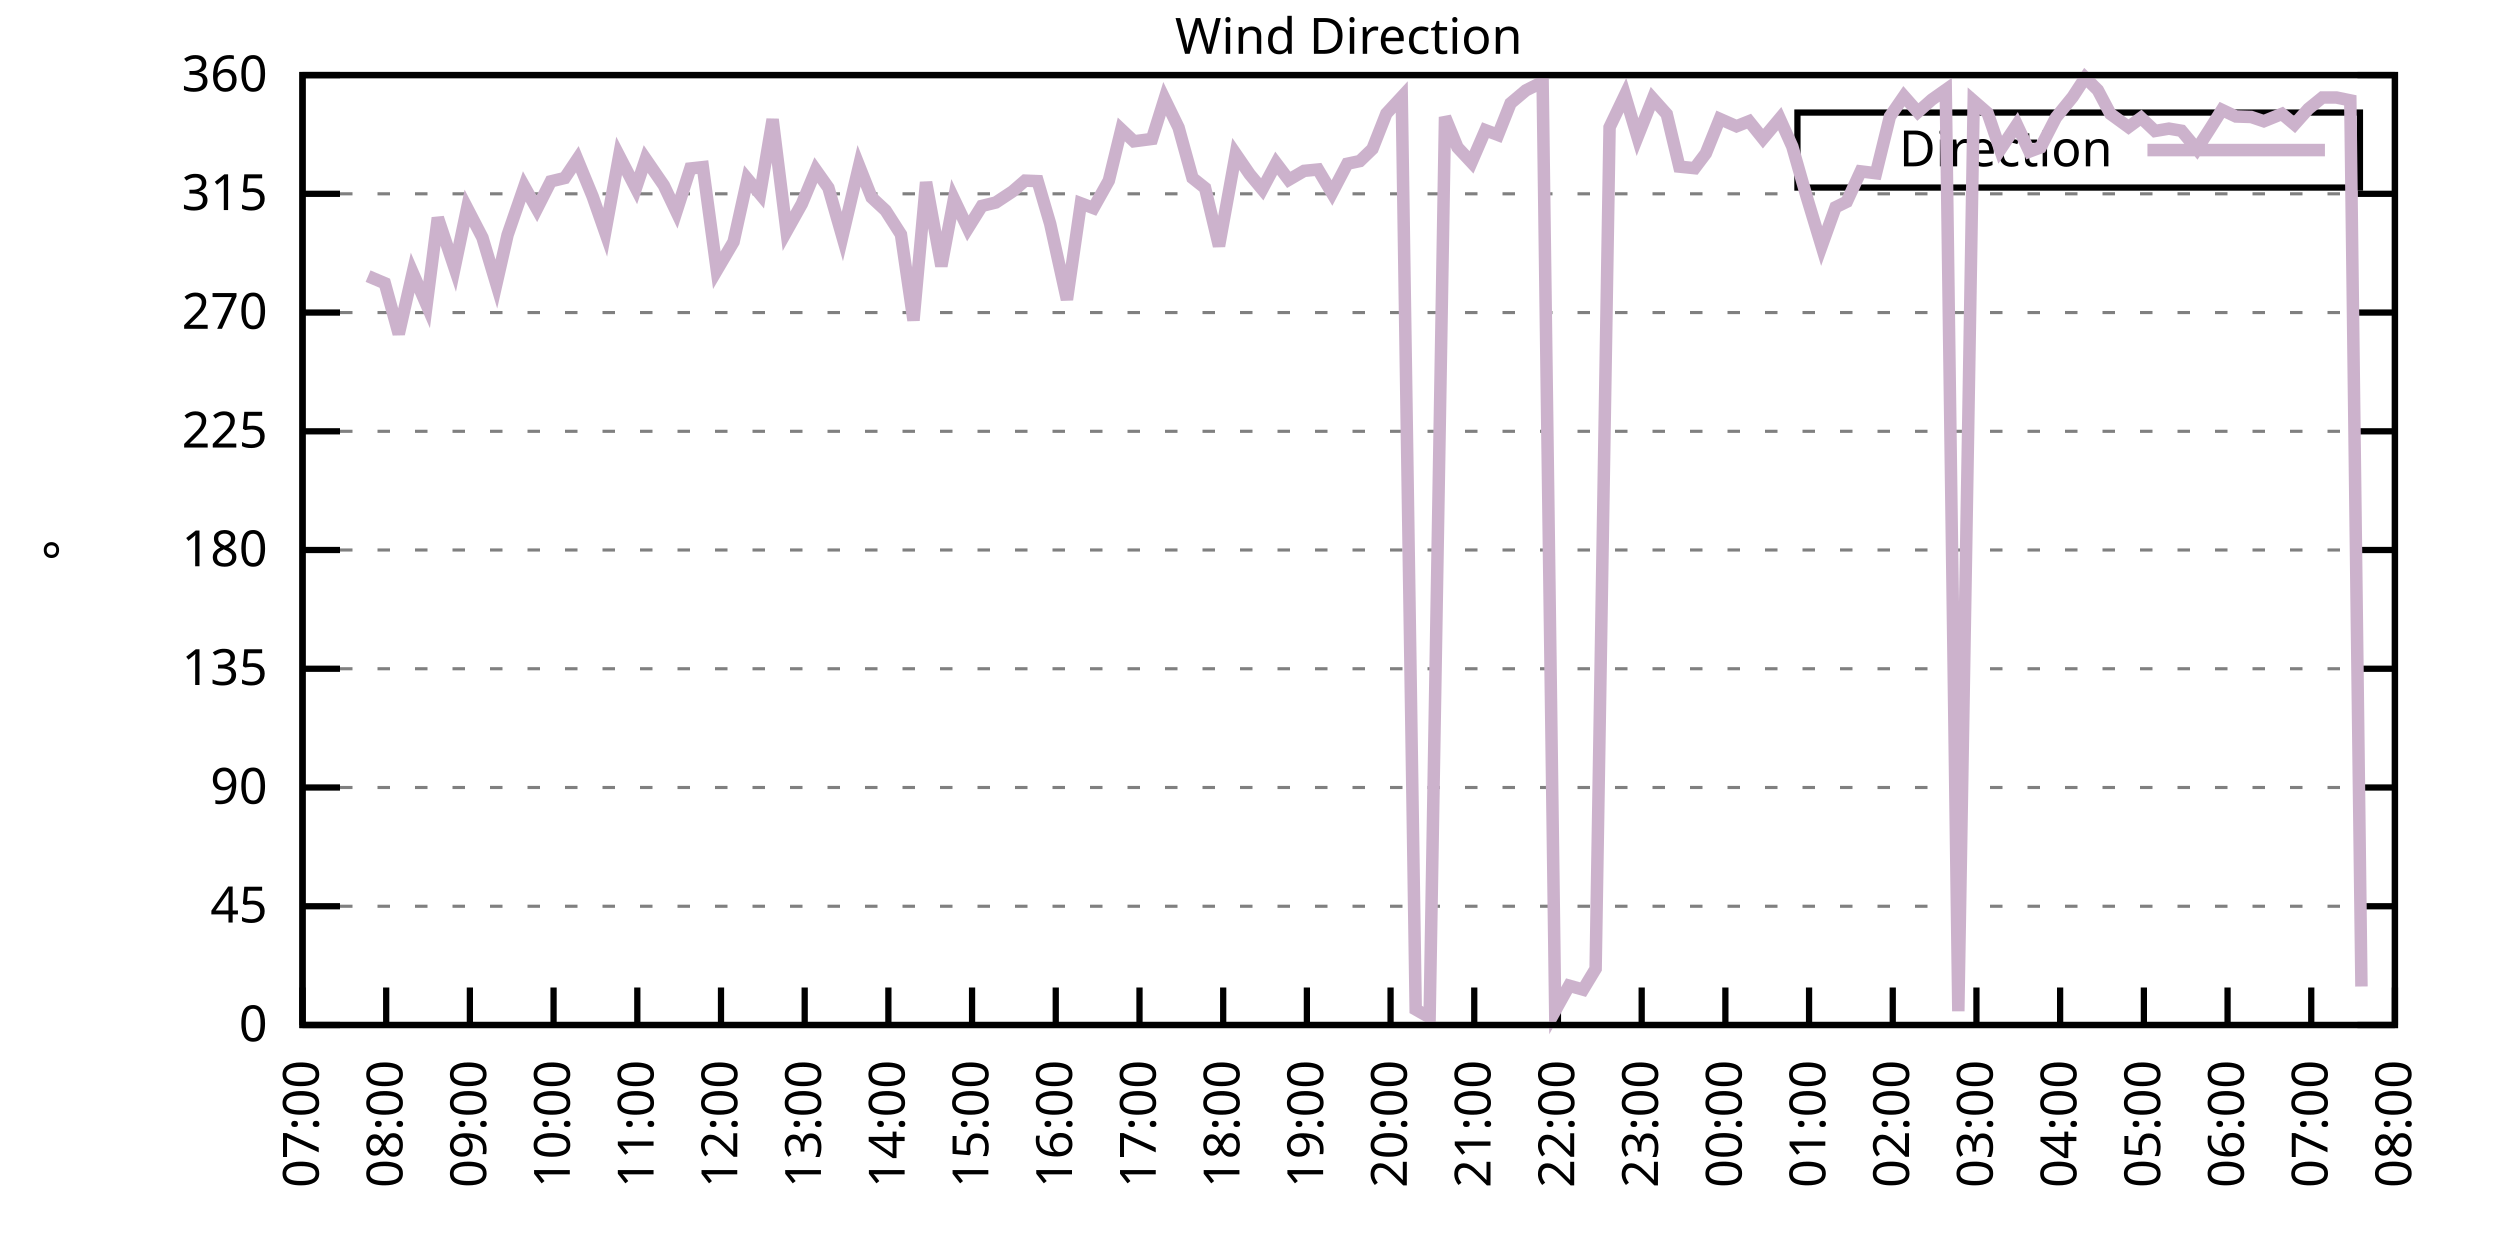
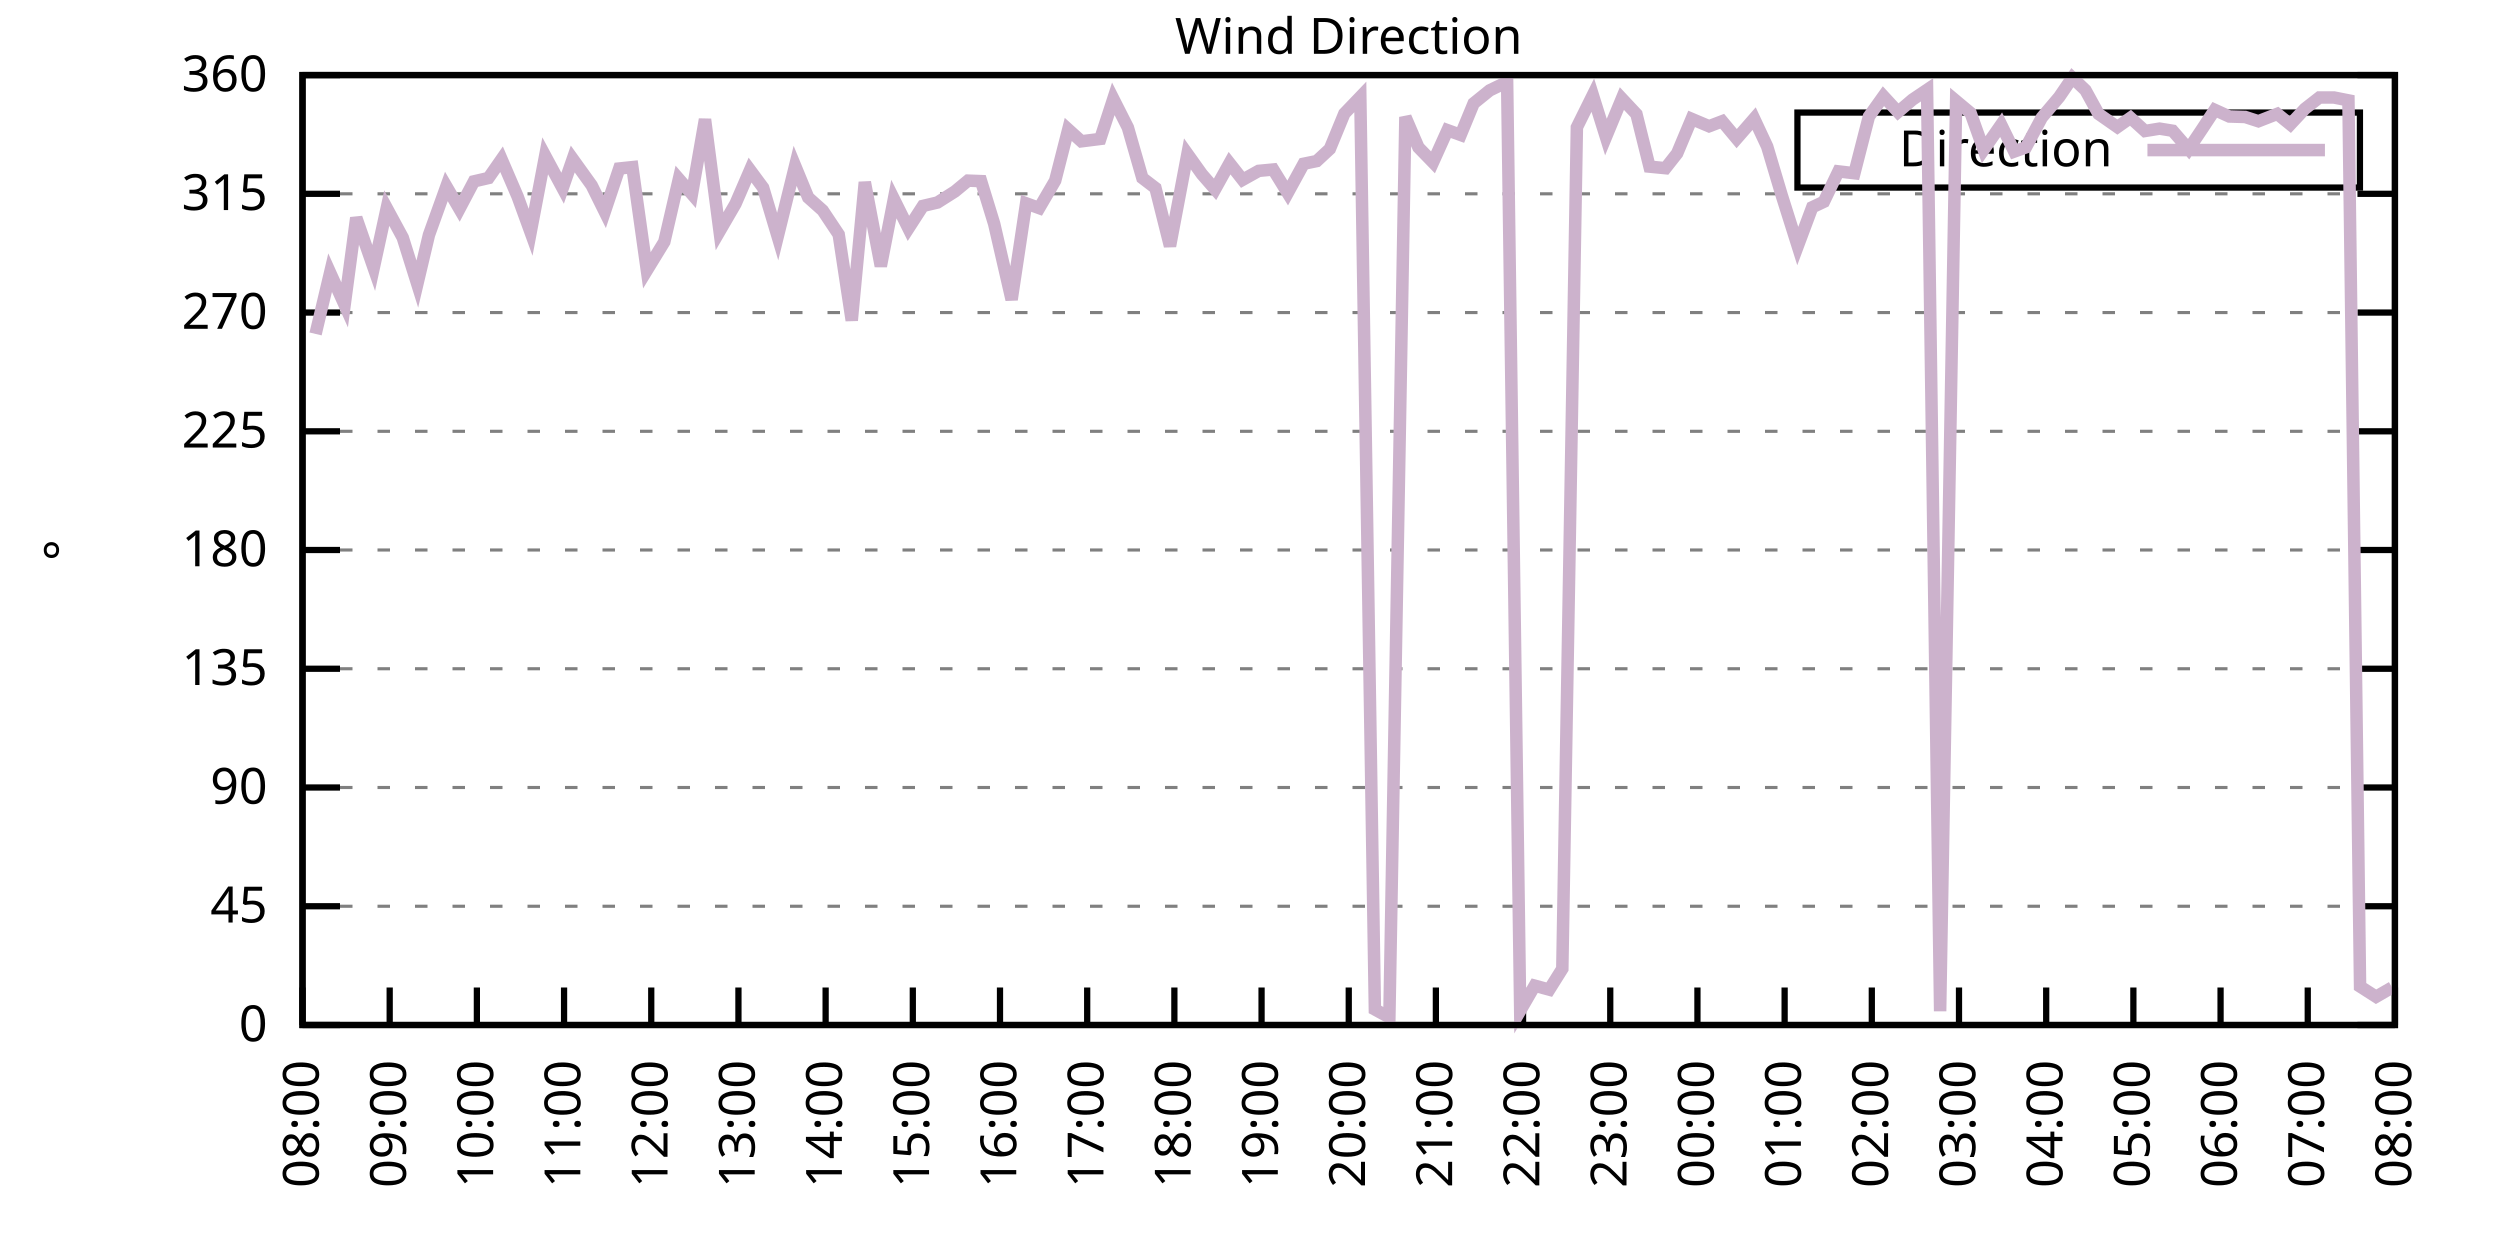
<svg xmlns="http://www.w3.org/2000/svg" xmlns:xlink="http://www.w3.org/1999/xlink" width="400" height="200" viewBox="0 0 400 200">
  <g id="gnuplot_canvas">
    <rect x="0" y="0" width="400" height="200" fill="none" />
    <defs>
      <circle id="gpDot" r="0.5" stroke-width="0.5" stroke="currentColor" />
      <path id="gpPt0" stroke-width="0.333" stroke="currentColor" d="M-1,0 h2 M0,-1 v2" />
      <path id="gpPt1" stroke-width="0.333" stroke="currentColor" d="M-1,-1 L1,1 M1,-1 L-1,1" />
      <path id="gpPt2" stroke-width="0.333" stroke="currentColor" d="M-1,0 L1,0 M0,-1 L0,1 M-1,-1 L1,1 M-1,1 L1,-1" />
      <rect id="gpPt3" stroke-width="0.333" stroke="currentColor" x="-1" y="-1" width="2" height="2" />
      <rect id="gpPt4" stroke-width="0.333" stroke="currentColor" fill="currentColor" x="-1" y="-1" width="2" height="2" />
      <circle id="gpPt5" stroke-width="0.333" stroke="currentColor" cx="0" cy="0" r="1" />
      <use xlink:href="#gpPt5" id="gpPt6" fill="currentColor" stroke="none" />
      <path id="gpPt7" stroke-width="0.333" stroke="currentColor" d="M0,-1.33 L-1.33,0.67 L1.33,0.67 z" />
      <use xlink:href="#gpPt7" id="gpPt8" fill="currentColor" stroke="none" />
      <use xlink:href="#gpPt7" id="gpPt9" stroke="currentColor" transform="rotate(180)" />
      <use xlink:href="#gpPt9" id="gpPt10" fill="currentColor" stroke="none" />
      <use xlink:href="#gpPt3" id="gpPt11" stroke="currentColor" transform="rotate(45)" />
      <use xlink:href="#gpPt11" id="gpPt12" fill="currentColor" stroke="none" />
      <path id="gpPt13" stroke-width="0.333" stroke="currentColor" d="M0,1.330 L1.265,0.411 L0.782,-1.067 L-0.782,-1.076 L-1.265,0.411 z" />
      <use xlink:href="#gpPt13" id="gpPt14" fill="currentColor" stroke="none" />
      <filter id="textbox" filterUnits="objectBoundingBox" x="0" y="0" height="1" width="1">
        <feFlood flood-color="white" flood-opacity="1" result="bgnd" />
        <feComposite in="SourceGraphic" in2="bgnd" operator="atop" />
      </filter>
      <filter id="greybox" filterUnits="objectBoundingBox" x="0" y="0" height="1" width="1">
        <feFlood flood-color="lightgrey" flood-opacity="1" result="grey" />
        <feComposite in="SourceGraphic" in2="grey" operator="atop" />
      </filter>
    </defs>
    <g fill="none" color="white" stroke="currentColor" stroke-width="1.00" stroke-linecap="butt" stroke-linejoin="miter">
</g>
    <g fill="none" color="black" stroke="currentColor" stroke-width="1.00" stroke-linecap="butt" stroke-linejoin="miter">
      <g stroke="none" shape-rendering="crispEdges">
        <polygon fill="rgb(255, 255, 255)" points="48.40,164.00 383.18,164.00 383.18,12.02 48.40,12.02 " />
      </g>
    </g>
    <g fill="none" color="black" stroke="currentColor" stroke-width="1.00" stroke-linecap="butt" stroke-linejoin="miter">
</g>
    <g fill="none" color="black" stroke="black" stroke-width="0.50" stroke-linecap="butt" stroke-linejoin="miter">
</g>
    <g fill="none" color="gray" stroke="currentColor" stroke-width="0.50" stroke-linecap="butt" stroke-linejoin="miter">
      <path stroke="gray" stroke-dasharray="2,4" class="gridline" d="M48.40,164.00 L383.19,164.00  " />
    </g>
    <g fill="none" color="gray" stroke="gray" stroke-width="1.00" stroke-linecap="butt" stroke-linejoin="miter">
</g>
    <g fill="none" color="black" stroke="currentColor" stroke-width="1.00" stroke-linecap="butt" stroke-linejoin="miter">
      <path stroke="black" d="M48.40,164.00 L54.40,164.00 M383.19,164.00 L377.19,164.00  " />
      <g transform="translate(42.80,166.60)" stroke="none" fill="black" font-family="Sans" font-size="8.00" text-anchor="end">
        <text>
          <tspan font-family="Sans"> 0</tspan>
        </text>
      </g>
    </g>
    <g fill="none" color="black" stroke="currentColor" stroke-width="1.00" stroke-linecap="butt" stroke-linejoin="miter">
</g>
    <g fill="none" color="black" stroke="black" stroke-width="0.50" stroke-linecap="butt" stroke-linejoin="miter">
</g>
    <g fill="none" color="gray" stroke="currentColor" stroke-width="0.50" stroke-linecap="butt" stroke-linejoin="miter">
      <path stroke="gray" stroke-dasharray="2,4" class="gridline" d="M48.40,145.00 L383.19,145.00  " />
    </g>
    <g fill="none" color="gray" stroke="gray" stroke-width="1.00" stroke-linecap="butt" stroke-linejoin="miter">
</g>
    <g fill="none" color="black" stroke="currentColor" stroke-width="1.00" stroke-linecap="butt" stroke-linejoin="miter">
      <path stroke="black" d="M48.40,145.00 L54.40,145.00 M383.19,145.00 L377.19,145.00  " />
      <g transform="translate(42.80,147.60)" stroke="none" fill="black" font-family="Sans" font-size="8.00" text-anchor="end">
        <text>
          <tspan font-family="Sans"> 45</tspan>
        </text>
      </g>
    </g>
    <g fill="none" color="black" stroke="currentColor" stroke-width="1.00" stroke-linecap="butt" stroke-linejoin="miter">
</g>
    <g fill="none" color="black" stroke="black" stroke-width="0.50" stroke-linecap="butt" stroke-linejoin="miter">
</g>
    <g fill="none" color="gray" stroke="currentColor" stroke-width="0.50" stroke-linecap="butt" stroke-linejoin="miter">
      <path stroke="gray" stroke-dasharray="2,4" class="gridline" d="M48.40,126.00 L383.19,126.00  " />
    </g>
    <g fill="none" color="gray" stroke="gray" stroke-width="1.00" stroke-linecap="butt" stroke-linejoin="miter">
</g>
    <g fill="none" color="black" stroke="currentColor" stroke-width="1.00" stroke-linecap="butt" stroke-linejoin="miter">
      <path stroke="black" d="M48.40,126.00 L54.40,126.00 M383.19,126.00 L377.19,126.00  " />
      <g transform="translate(42.80,128.60)" stroke="none" fill="black" font-family="Sans" font-size="8.00" text-anchor="end">
        <text>
          <tspan font-family="Sans"> 90</tspan>
        </text>
      </g>
    </g>
    <g fill="none" color="black" stroke="currentColor" stroke-width="1.00" stroke-linecap="butt" stroke-linejoin="miter">
</g>
    <g fill="none" color="black" stroke="black" stroke-width="0.50" stroke-linecap="butt" stroke-linejoin="miter">
</g>
    <g fill="none" color="gray" stroke="currentColor" stroke-width="0.50" stroke-linecap="butt" stroke-linejoin="miter">
      <path stroke="gray" stroke-dasharray="2,4" class="gridline" d="M48.40,107.00 L383.19,107.00  " />
    </g>
    <g fill="none" color="gray" stroke="gray" stroke-width="1.00" stroke-linecap="butt" stroke-linejoin="miter">
</g>
    <g fill="none" color="black" stroke="currentColor" stroke-width="1.00" stroke-linecap="butt" stroke-linejoin="miter">
      <path stroke="black" d="M48.40,107.00 L54.40,107.00 M383.19,107.00 L377.19,107.00  " />
      <g transform="translate(42.80,109.60)" stroke="none" fill="black" font-family="Sans" font-size="8.00" text-anchor="end">
        <text>
          <tspan font-family="Sans"> 135</tspan>
        </text>
      </g>
    </g>
    <g fill="none" color="black" stroke="currentColor" stroke-width="1.00" stroke-linecap="butt" stroke-linejoin="miter">
</g>
    <g fill="none" color="black" stroke="black" stroke-width="0.50" stroke-linecap="butt" stroke-linejoin="miter">
</g>
    <g fill="none" color="gray" stroke="currentColor" stroke-width="0.50" stroke-linecap="butt" stroke-linejoin="miter">
      <path stroke="gray" stroke-dasharray="2,4" class="gridline" d="M48.40,88.00 L383.19,88.00  " />
    </g>
    <g fill="none" color="gray" stroke="gray" stroke-width="1.00" stroke-linecap="butt" stroke-linejoin="miter">
</g>
    <g fill="none" color="black" stroke="currentColor" stroke-width="1.00" stroke-linecap="butt" stroke-linejoin="miter">
      <path stroke="black" d="M48.40,88.00 L54.40,88.00 M383.19,88.00 L377.19,88.00  " />
      <g transform="translate(42.80,90.60)" stroke="none" fill="black" font-family="Sans" font-size="8.00" text-anchor="end">
        <text>
          <tspan font-family="Sans"> 180</tspan>
        </text>
      </g>
    </g>
    <g fill="none" color="black" stroke="currentColor" stroke-width="1.00" stroke-linecap="butt" stroke-linejoin="miter">
</g>
    <g fill="none" color="black" stroke="black" stroke-width="0.50" stroke-linecap="butt" stroke-linejoin="miter">
</g>
    <g fill="none" color="gray" stroke="currentColor" stroke-width="0.50" stroke-linecap="butt" stroke-linejoin="miter">
      <path stroke="gray" stroke-dasharray="2,4" class="gridline" d="M48.40,69.01 L383.19,69.01  " />
    </g>
    <g fill="none" color="gray" stroke="gray" stroke-width="1.00" stroke-linecap="butt" stroke-linejoin="miter">
</g>
    <g fill="none" color="black" stroke="currentColor" stroke-width="1.00" stroke-linecap="butt" stroke-linejoin="miter">
      <path stroke="black" d="M48.40,69.01 L54.40,69.01 M383.19,69.01 L377.19,69.01  " />
      <g transform="translate(42.80,71.61)" stroke="none" fill="black" font-family="Sans" font-size="8.00" text-anchor="end">
        <text>
          <tspan font-family="Sans"> 225</tspan>
        </text>
      </g>
    </g>
    <g fill="none" color="black" stroke="currentColor" stroke-width="1.00" stroke-linecap="butt" stroke-linejoin="miter">
</g>
    <g fill="none" color="black" stroke="black" stroke-width="0.50" stroke-linecap="butt" stroke-linejoin="miter">
</g>
    <g fill="none" color="gray" stroke="currentColor" stroke-width="0.50" stroke-linecap="butt" stroke-linejoin="miter">
      <path stroke="gray" stroke-dasharray="2,4" class="gridline" d="M48.40,50.01 L383.19,50.01  " />
    </g>
    <g fill="none" color="gray" stroke="gray" stroke-width="1.00" stroke-linecap="butt" stroke-linejoin="miter">
</g>
    <g fill="none" color="black" stroke="currentColor" stroke-width="1.00" stroke-linecap="butt" stroke-linejoin="miter">
      <path stroke="black" d="M48.40,50.01 L54.40,50.01 M383.19,50.01 L377.19,50.01  " />
      <g transform="translate(42.80,52.61)" stroke="none" fill="black" font-family="Sans" font-size="8.00" text-anchor="end">
        <text>
          <tspan font-family="Sans"> 270</tspan>
        </text>
      </g>
    </g>
    <g fill="none" color="black" stroke="currentColor" stroke-width="1.00" stroke-linecap="butt" stroke-linejoin="miter">
</g>
    <g fill="none" color="black" stroke="black" stroke-width="0.50" stroke-linecap="butt" stroke-linejoin="miter">
</g>
    <g fill="none" color="gray" stroke="currentColor" stroke-width="0.50" stroke-linecap="butt" stroke-linejoin="miter">
      <path stroke="gray" stroke-dasharray="2,4" class="gridline" d="M48.40,31.01 L383.19,31.01  " />
    </g>
    <g fill="none" color="gray" stroke="gray" stroke-width="1.00" stroke-linecap="butt" stroke-linejoin="miter">
</g>
    <g fill="none" color="black" stroke="currentColor" stroke-width="1.00" stroke-linecap="butt" stroke-linejoin="miter">
      <path stroke="black" d="M48.40,31.01 L54.40,31.01 M383.19,31.01 L377.19,31.01  " />
      <g transform="translate(42.80,33.61)" stroke="none" fill="black" font-family="Sans" font-size="8.00" text-anchor="end">
        <text>
          <tspan font-family="Sans"> 315</tspan>
        </text>
      </g>
    </g>
    <g fill="none" color="black" stroke="currentColor" stroke-width="1.00" stroke-linecap="butt" stroke-linejoin="miter">
</g>
    <g fill="none" color="black" stroke="black" stroke-width="0.50" stroke-linecap="butt" stroke-linejoin="miter">
</g>
    <g fill="none" color="gray" stroke="currentColor" stroke-width="0.50" stroke-linecap="butt" stroke-linejoin="miter">
      <path stroke="gray" stroke-dasharray="2,4" class="gridline" d="M48.40,12.01 L383.19,12.01  " />
    </g>
    <g fill="none" color="gray" stroke="gray" stroke-width="1.00" stroke-linecap="butt" stroke-linejoin="miter">
</g>
    <g fill="none" color="black" stroke="currentColor" stroke-width="1.00" stroke-linecap="butt" stroke-linejoin="miter">
      <path stroke="black" d="M48.40,12.01 L54.40,12.01 M383.19,12.01 L377.19,12.01  " />
      <g transform="translate(42.80,14.61)" stroke="none" fill="black" font-family="Sans" font-size="8.00" text-anchor="end">
        <text>
          <tspan font-family="Sans"> 360</tspan>
        </text>
      </g>
    </g>
    <g fill="none" color="black" stroke="currentColor" stroke-width="1.00" stroke-linecap="butt" stroke-linejoin="miter">
      <path stroke="black" d="M48.40,164.00 L48.40,158.00  " />
      <g transform="translate(51.00,169.60) rotate(270.00)" stroke="none" fill="black" font-family="Sans" font-size="8.00" text-anchor="end">
        <text>
-           <tspan font-family="Sans">07:00</tspan>
-         </text>
-       </g>
-     </g>
-     <g fill="none" color="black" stroke="currentColor" stroke-width="1.00" stroke-linecap="butt" stroke-linejoin="miter">
-       <path stroke="black" d="M61.79,164.00 L61.79,158.00  " />
-       <g transform="translate(64.39,169.60) rotate(270.00)" stroke="none" fill="black" font-family="Sans" font-size="8.00" text-anchor="end">
-         <text>
          <tspan font-family="Sans">08:00</tspan>
        </text>
      </g>
    </g>
    <g fill="none" color="black" stroke="currentColor" stroke-width="1.00" stroke-linecap="butt" stroke-linejoin="miter">
-       <path stroke="black" d="M75.18,164.00 L75.18,158.00  " />
-       <g transform="translate(77.78,169.60) rotate(270.00)" stroke="none" fill="black" font-family="Sans" font-size="8.00" text-anchor="end">
+       <path stroke="black" d="M62.35,164.00 L62.35,158.00  " />
+       <g transform="translate(64.95,169.60) rotate(270.00)" stroke="none" fill="black" font-family="Sans" font-size="8.00" text-anchor="end">
        <text>
          <tspan font-family="Sans">09:00</tspan>
        </text>
      </g>
    </g>
    <g fill="none" color="black" stroke="currentColor" stroke-width="1.00" stroke-linecap="butt" stroke-linejoin="miter">
-       <path stroke="black" d="M88.57,164.00 L88.57,158.00  " />
-       <g transform="translate(91.17,169.60) rotate(270.00)" stroke="none" fill="black" font-family="Sans" font-size="8.00" text-anchor="end">
+       <path stroke="black" d="M76.30,164.00 L76.30,158.00  " />
+       <g transform="translate(78.90,169.60) rotate(270.00)" stroke="none" fill="black" font-family="Sans" font-size="8.00" text-anchor="end">
        <text>
          <tspan font-family="Sans">10:00</tspan>
        </text>
      </g>
    </g>
    <g fill="none" color="black" stroke="currentColor" stroke-width="1.00" stroke-linecap="butt" stroke-linejoin="miter">
-       <path stroke="black" d="M101.97,164.00 L101.97,158.00  " />
-       <g transform="translate(104.57,169.60) rotate(270.00)" stroke="none" fill="black" font-family="Sans" font-size="8.00" text-anchor="end">
+       <path stroke="black" d="M90.25,164.00 L90.25,158.00  " />
+       <g transform="translate(92.85,169.60) rotate(270.00)" stroke="none" fill="black" font-family="Sans" font-size="8.00" text-anchor="end">
        <text>
          <tspan font-family="Sans">11:00</tspan>
        </text>
      </g>
    </g>
    <g fill="none" color="black" stroke="currentColor" stroke-width="1.00" stroke-linecap="butt" stroke-linejoin="miter">
-       <path stroke="black" d="M115.36,164.00 L115.36,158.00  " />
-       <g transform="translate(117.96,169.60) rotate(270.00)" stroke="none" fill="black" font-family="Sans" font-size="8.00" text-anchor="end">
+       <path stroke="black" d="M104.20,164.00 L104.20,158.00  " />
+       <g transform="translate(106.80,169.60) rotate(270.00)" stroke="none" fill="black" font-family="Sans" font-size="8.00" text-anchor="end">
        <text>
          <tspan font-family="Sans">12:00</tspan>
        </text>
      </g>
    </g>
    <g fill="none" color="black" stroke="currentColor" stroke-width="1.00" stroke-linecap="butt" stroke-linejoin="miter">
-       <path stroke="black" d="M128.75,164.00 L128.75,158.00  " />
-       <g transform="translate(131.35,169.60) rotate(270.00)" stroke="none" fill="black" font-family="Sans" font-size="8.00" text-anchor="end">
+       <path stroke="black" d="M118.15,164.00 L118.15,158.00  " />
+       <g transform="translate(120.75,169.60) rotate(270.00)" stroke="none" fill="black" font-family="Sans" font-size="8.00" text-anchor="end">
        <text>
          <tspan font-family="Sans">13:00</tspan>
        </text>
      </g>
    </g>
    <g fill="none" color="black" stroke="currentColor" stroke-width="1.00" stroke-linecap="butt" stroke-linejoin="miter">
-       <path stroke="black" d="M142.14,164.00 L142.14,158.00  " />
-       <g transform="translate(144.74,169.60) rotate(270.00)" stroke="none" fill="black" font-family="Sans" font-size="8.00" text-anchor="end">
+       <path stroke="black" d="M132.10,164.00 L132.10,158.00  " />
+       <g transform="translate(134.70,169.60) rotate(270.00)" stroke="none" fill="black" font-family="Sans" font-size="8.00" text-anchor="end">
        <text>
          <tspan font-family="Sans">14:00</tspan>
        </text>
      </g>
    </g>
    <g fill="none" color="black" stroke="currentColor" stroke-width="1.00" stroke-linecap="butt" stroke-linejoin="miter">
-       <path stroke="black" d="M155.53,164.00 L155.53,158.00  " />
-       <g transform="translate(158.13,169.60) rotate(270.00)" stroke="none" fill="black" font-family="Sans" font-size="8.00" text-anchor="end">
+       <path stroke="black" d="M146.05,164.00 L146.05,158.00  " />
+       <g transform="translate(148.65,169.60) rotate(270.00)" stroke="none" fill="black" font-family="Sans" font-size="8.00" text-anchor="end">
        <text>
          <tspan font-family="Sans">15:00</tspan>
        </text>
      </g>
    </g>
    <g fill="none" color="black" stroke="currentColor" stroke-width="1.00" stroke-linecap="butt" stroke-linejoin="miter">
-       <path stroke="black" d="M168.92,164.00 L168.92,158.00  " />
-       <g transform="translate(171.52,169.60) rotate(270.00)" stroke="none" fill="black" font-family="Sans" font-size="8.00" text-anchor="end">
+       <path stroke="black" d="M160.00,164.00 L160.00,158.00  " />
+       <g transform="translate(162.60,169.60) rotate(270.00)" stroke="none" fill="black" font-family="Sans" font-size="8.00" text-anchor="end">
        <text>
          <tspan font-family="Sans">16:00</tspan>
        </text>
      </g>
    </g>
    <g fill="none" color="black" stroke="currentColor" stroke-width="1.00" stroke-linecap="butt" stroke-linejoin="miter">
-       <path stroke="black" d="M182.32,164.00 L182.32,158.00  " />
-       <g transform="translate(184.92,169.60) rotate(270.00)" stroke="none" fill="black" font-family="Sans" font-size="8.00" text-anchor="end">
+       <path stroke="black" d="M173.95,164.00 L173.95,158.00  " />
+       <g transform="translate(176.55,169.60) rotate(270.00)" stroke="none" fill="black" font-family="Sans" font-size="8.00" text-anchor="end">
        <text>
          <tspan font-family="Sans">17:00</tspan>
        </text>
      </g>
    </g>
    <g fill="none" color="black" stroke="currentColor" stroke-width="1.00" stroke-linecap="butt" stroke-linejoin="miter">
-       <path stroke="black" d="M195.71,164.00 L195.71,158.00  " />
-       <g transform="translate(198.31,169.60) rotate(270.00)" stroke="none" fill="black" font-family="Sans" font-size="8.00" text-anchor="end">
+       <path stroke="black" d="M187.90,164.00 L187.90,158.00  " />
+       <g transform="translate(190.50,169.60) rotate(270.00)" stroke="none" fill="black" font-family="Sans" font-size="8.00" text-anchor="end">
        <text>
          <tspan font-family="Sans">18:00</tspan>
        </text>
      </g>
    </g>
    <g fill="none" color="black" stroke="currentColor" stroke-width="1.00" stroke-linecap="butt" stroke-linejoin="miter">
-       <path stroke="black" d="M209.10,164.00 L209.10,158.00  " />
-       <g transform="translate(211.70,169.60) rotate(270.00)" stroke="none" fill="black" font-family="Sans" font-size="8.00" text-anchor="end">
+       <path stroke="black" d="M201.85,164.00 L201.85,158.00  " />
+       <g transform="translate(204.45,169.60) rotate(270.00)" stroke="none" fill="black" font-family="Sans" font-size="8.00" text-anchor="end">
        <text>
          <tspan font-family="Sans">19:00</tspan>
        </text>
      </g>
    </g>
    <g fill="none" color="black" stroke="currentColor" stroke-width="1.00" stroke-linecap="butt" stroke-linejoin="miter">
-       <path stroke="black" d="M222.49,164.00 L222.49,158.00  " />
-       <g transform="translate(225.09,169.60) rotate(270.00)" stroke="none" fill="black" font-family="Sans" font-size="8.00" text-anchor="end">
+       <path stroke="black" d="M215.80,164.00 L215.80,158.00  " />
+       <g transform="translate(218.40,169.60) rotate(270.00)" stroke="none" fill="black" font-family="Sans" font-size="8.00" text-anchor="end">
        <text>
          <tspan font-family="Sans">20:00</tspan>
        </text>
      </g>
    </g>
    <g fill="none" color="black" stroke="currentColor" stroke-width="1.00" stroke-linecap="butt" stroke-linejoin="miter">
-       <path stroke="black" d="M235.88,164.00 L235.88,158.00  " />
-       <g transform="translate(238.48,169.60) rotate(270.00)" stroke="none" fill="black" font-family="Sans" font-size="8.00" text-anchor="end">
+       <path stroke="black" d="M229.74,164.00 L229.74,158.00  " />
+       <g transform="translate(232.34,169.60) rotate(270.00)" stroke="none" fill="black" font-family="Sans" font-size="8.00" text-anchor="end">
        <text>
          <tspan font-family="Sans">21:00</tspan>
        </text>
      </g>
    </g>
    <g fill="none" color="black" stroke="currentColor" stroke-width="1.00" stroke-linecap="butt" stroke-linejoin="miter">
-       <path stroke="black" d="M249.27,164.00 L249.27,158.00  " />
-       <g transform="translate(251.87,169.60) rotate(270.00)" stroke="none" fill="black" font-family="Sans" font-size="8.00" text-anchor="end">
+       <path stroke="black" d="M243.69,164.00 L243.69,158.00  " />
+       <g transform="translate(246.29,169.60) rotate(270.00)" stroke="none" fill="black" font-family="Sans" font-size="8.00" text-anchor="end">
        <text>
          <tspan font-family="Sans">22:00</tspan>
        </text>
      </g>
    </g>
    <g fill="none" color="black" stroke="currentColor" stroke-width="1.00" stroke-linecap="butt" stroke-linejoin="miter">
-       <path stroke="black" d="M262.67,164.00 L262.67,158.00  " />
-       <g transform="translate(265.27,169.60) rotate(270.00)" stroke="none" fill="black" font-family="Sans" font-size="8.00" text-anchor="end">
+       <path stroke="black" d="M257.64,164.00 L257.64,158.00  " />
+       <g transform="translate(260.24,169.60) rotate(270.00)" stroke="none" fill="black" font-family="Sans" font-size="8.00" text-anchor="end">
        <text>
          <tspan font-family="Sans">23:00</tspan>
        </text>
      </g>
    </g>
    <g fill="none" color="black" stroke="currentColor" stroke-width="1.00" stroke-linecap="butt" stroke-linejoin="miter">
-       <path stroke="black" d="M276.06,164.00 L276.06,158.00  " />
-       <g transform="translate(278.66,169.60) rotate(270.00)" stroke="none" fill="black" font-family="Sans" font-size="8.00" text-anchor="end">
+       <path stroke="black" d="M271.59,164.00 L271.59,158.00  " />
+       <g transform="translate(274.19,169.60) rotate(270.00)" stroke="none" fill="black" font-family="Sans" font-size="8.00" text-anchor="end">
        <text>
          <tspan font-family="Sans">00:00</tspan>
        </text>
      </g>
    </g>
    <g fill="none" color="black" stroke="currentColor" stroke-width="1.00" stroke-linecap="butt" stroke-linejoin="miter">
-       <path stroke="black" d="M289.45,164.00 L289.45,158.00  " />
-       <g transform="translate(292.05,169.60) rotate(270.00)" stroke="none" fill="black" font-family="Sans" font-size="8.00" text-anchor="end">
+       <path stroke="black" d="M285.54,164.00 L285.54,158.00  " />
+       <g transform="translate(288.14,169.60) rotate(270.00)" stroke="none" fill="black" font-family="Sans" font-size="8.00" text-anchor="end">
        <text>
          <tspan font-family="Sans">01:00</tspan>
        </text>
      </g>
    </g>
    <g fill="none" color="black" stroke="currentColor" stroke-width="1.00" stroke-linecap="butt" stroke-linejoin="miter">
-       <path stroke="black" d="M302.84,164.00 L302.84,158.00  " />
-       <g transform="translate(305.44,169.60) rotate(270.00)" stroke="none" fill="black" font-family="Sans" font-size="8.00" text-anchor="end">
+       <path stroke="black" d="M299.49,164.00 L299.49,158.00  " />
+       <g transform="translate(302.09,169.60) rotate(270.00)" stroke="none" fill="black" font-family="Sans" font-size="8.00" text-anchor="end">
        <text>
          <tspan font-family="Sans">02:00</tspan>
        </text>
      </g>
    </g>
    <g fill="none" color="black" stroke="currentColor" stroke-width="1.00" stroke-linecap="butt" stroke-linejoin="miter">
-       <path stroke="black" d="M316.23,164.00 L316.23,158.00  " />
-       <g transform="translate(318.83,169.60) rotate(270.00)" stroke="none" fill="black" font-family="Sans" font-size="8.00" text-anchor="end">
+       <path stroke="black" d="M313.44,164.00 L313.44,158.00  " />
+       <g transform="translate(316.04,169.60) rotate(270.00)" stroke="none" fill="black" font-family="Sans" font-size="8.00" text-anchor="end">
        <text>
          <tspan font-family="Sans">03:00</tspan>
        </text>
      </g>
    </g>
    <g fill="none" color="black" stroke="currentColor" stroke-width="1.00" stroke-linecap="butt" stroke-linejoin="miter">
-       <path stroke="black" d="M329.62,164.00 L329.62,158.00  " />
-       <g transform="translate(332.22,169.60) rotate(270.00)" stroke="none" fill="black" font-family="Sans" font-size="8.00" text-anchor="end">
+       <path stroke="black" d="M327.39,164.00 L327.39,158.00  " />
+       <g transform="translate(329.99,169.60) rotate(270.00)" stroke="none" fill="black" font-family="Sans" font-size="8.00" text-anchor="end">
        <text>
          <tspan font-family="Sans">04:00</tspan>
        </text>
      </g>
    </g>
    <g fill="none" color="black" stroke="currentColor" stroke-width="1.00" stroke-linecap="butt" stroke-linejoin="miter">
-       <path stroke="black" d="M343.02,164.00 L343.02,158.00  " />
-       <g transform="translate(345.62,169.60) rotate(270.00)" stroke="none" fill="black" font-family="Sans" font-size="8.00" text-anchor="end">
+       <path stroke="black" d="M341.34,164.00 L341.34,158.00  " />
+       <g transform="translate(343.94,169.60) rotate(270.00)" stroke="none" fill="black" font-family="Sans" font-size="8.00" text-anchor="end">
        <text>
          <tspan font-family="Sans">05:00</tspan>
        </text>
      </g>
    </g>
    <g fill="none" color="black" stroke="currentColor" stroke-width="1.00" stroke-linecap="butt" stroke-linejoin="miter">
-       <path stroke="black" d="M356.41,164.00 L356.41,158.00  " />
-       <g transform="translate(359.01,169.60) rotate(270.00)" stroke="none" fill="black" font-family="Sans" font-size="8.00" text-anchor="end">
+       <path stroke="black" d="M355.29,164.00 L355.29,158.00  " />
+       <g transform="translate(357.89,169.60) rotate(270.00)" stroke="none" fill="black" font-family="Sans" font-size="8.00" text-anchor="end">
        <text>
          <tspan font-family="Sans">06:00</tspan>
        </text>
      </g>
    </g>
    <g fill="none" color="black" stroke="currentColor" stroke-width="1.00" stroke-linecap="butt" stroke-linejoin="miter">
-       <path stroke="black" d="M369.80,164.00 L369.80,158.00  " />
-       <g transform="translate(372.40,169.60) rotate(270.00)" stroke="none" fill="black" font-family="Sans" font-size="8.00" text-anchor="end">
+       <path stroke="black" d="M369.24,164.00 L369.24,158.00  " />
+       <g transform="translate(371.84,169.60) rotate(270.00)" stroke="none" fill="black" font-family="Sans" font-size="8.00" text-anchor="end">
        <text>
          <tspan font-family="Sans">07:00</tspan>
        </text>
      </g>
    </g>
    <g fill="none" color="black" stroke="currentColor" stroke-width="1.00" stroke-linecap="butt" stroke-linejoin="miter">
      <path stroke="black" d="M383.19,164.00 L383.19,158.00  " />
      <g transform="translate(385.79,169.60) rotate(270.00)" stroke="none" fill="black" font-family="Sans" font-size="8.00" text-anchor="end">
        <text>
          <tspan font-family="Sans">08:00</tspan>
        </text>
      </g>
    </g>
    <g fill="none" color="black" stroke="currentColor" stroke-width="1.00" stroke-linecap="butt" stroke-linejoin="miter">
</g>
    <g fill="none" color="black" stroke="currentColor" stroke-width="1.00" stroke-linecap="butt" stroke-linejoin="miter">
      <path stroke="black" d="M48.40,12.01 L48.40,164.00 L383.19,164.00 L383.19,12.01 L48.40,12.01 Z  " />
    </g>
    <g fill="none" color="black" stroke="currentColor" stroke-width="1.00" stroke-linecap="butt" stroke-linejoin="miter">
</g>
    <g fill="none" color="black" stroke="currentColor" stroke-width="1.00" stroke-linecap="butt" stroke-linejoin="miter">
      <path stroke="black" d="M287.59,30.01 L287.59,18.01 L377.59,18.01 L377.59,30.01 L287.59,30.01 Z  " />
    </g>
    <g id="Wind_direction_plot_1">
      <g fill="none" color="white" stroke="black" stroke-width="2.00" stroke-linecap="butt" stroke-linejoin="miter">
</g>
      <g fill="none" color="black" stroke="currentColor" stroke-width="2.00" stroke-linecap="butt" stroke-linejoin="miter">
        <g transform="translate(337.99,26.61)" stroke="none" fill="black" font-family="Sans" font-size="8.00" text-anchor="end">
          <text>
            <tspan font-family="Sans">Direction</tspan>
          </text>
        </g>
      </g>
      <g fill="none" color="black" stroke="currentColor" stroke-width="2.00" stroke-linecap="butt" stroke-linejoin="miter">
-         <path stroke="rgb(204, 178, 204)" d="M343.59,24.01 L371.99,24.01 M58.89,44.18 L61.57,45.32 L63.80,53.43 L66.03,43.63 L68.26,48.78 L70.05,34.85   L72.73,42.87 L74.74,33.29 L77.19,38.02 L79.42,45.45 L81.21,37.59 L83.89,29.83 L85.90,33.42 L88.13,29.02   L90.36,28.48 L92.37,25.48 L94.82,31.43 L96.83,37.17 L99.06,24.93 L101.74,30.12 L103.31,25.44 L106.21,29.66   L108.22,33.88 L110.45,26.96 L112.46,26.74 L114.69,43.25 L117.37,38.69 L119.60,28.64 L121.61,31.05 L123.62,19.10   L125.85,37.00 L128.30,32.61 L130.54,27.21 L132.54,30.04 L134.78,37.85 L137.45,26.53 L139.46,31.60 L141.69,33.67   L144.15,37.51 L146.16,51.27 L148.17,29.15 L150.62,42.58 L152.63,31.85 L154.86,36.54 L157.10,32.95 L159.33,32.40   L162.01,30.63 L164.01,28.90 L166.02,28.98 L168.03,35.82 L170.71,47.94 L172.94,32.53 L174.95,33.29 L177.41,28.90   L179.41,20.71 L181.42,22.61 L184.32,22.23 L186.33,15.81 L188.57,20.41 L190.80,28.48 L192.81,30.08 L195.04,39.37   L197.72,24.63 L199.95,27.88 L201.96,30.29 L204.19,26.11 L206.20,28.77 L208.65,27.34 L210.88,27.12 L213.12,30.88   L215.57,26.20 L217.58,25.77 L219.59,23.83 L221.82,18.17 L224.28,15.51 L226.51,161.51 L228.74,162.78 L231.20,18.72   L233.20,23.58 L235.44,25.98 L237.67,20.83 L239.68,21.59 L241.69,16.53 L244.14,14.46 L246.82,13.11 L248.83,161.72   L251.06,157.71 L253.29,158.34 L255.30,155.01 L257.53,20.37 L259.99,15.22 L262.00,21.93 L264.45,15.77 L266.68,18.26   L268.69,26.66 L271.15,26.91 L272.93,24.55 L275.16,19.02 L277.84,20.20 L279.85,19.40 L282.08,22.18 L284.76,18.98   L286.77,23.45 L289.00,31.26 L291.46,39.37 L293.69,33.16 L295.48,32.28 L297.71,27.42 L300.16,27.72 L302.39,18.64   L304.63,15.39 L306.86,17.92 L309.09,15.94 L311.32,14.37 L313.33,161.80 L315.79,16.15 L318.02,18.09 L320.03,23.96   L322.70,19.95 L324.71,24.25 L326.50,23.58 L328.95,18.81 L331.63,15.51 L333.64,12.43 L335.65,14.42 L337.66,18.22   L340.56,20.33 L342.57,18.85 L344.80,20.96 L347.03,20.58 L349.04,20.92 L351.50,23.87 L353.51,20.75 L355.51,17.58   L357.75,18.64 L360.20,18.72 L362.21,19.40 L365.11,18.22 L367.12,19.91 L369.35,17.41 L371.58,15.60 L373.82,15.60   L376.05,16.06 L377.83,157.84  " />
+         <path stroke="rgb(204, 178, 204)" d="M343.59,24.01 L371.99,24.01 M50.49,53.43 L52.82,43.63 L55.14,48.78 L57.00,34.85 L59.79,42.87 L61.88,33.29   L64.44,38.02 L66.77,45.45 L68.63,37.59 L71.42,29.83 L73.51,33.42 L75.83,29.02 L78.16,28.48 L80.25,25.48   L82.81,31.43 L84.90,37.17 L87.23,24.93 L90.02,30.12 L91.64,25.44 L94.67,29.66 L96.76,33.88 L99.08,26.96   L101.18,26.74 L103.50,43.25 L106.29,38.69 L108.62,28.64 L110.71,31.05 L112.80,19.10 L115.13,37.00 L117.68,32.61   L120.01,27.21 L122.10,30.04 L124.43,37.85 L127.22,26.53 L129.31,31.60 L131.63,33.67 L134.19,37.51 L136.28,51.27   L138.37,29.15 L140.93,42.58 L143.02,31.85 L145.35,36.54 L147.67,32.95 L150.00,32.40 L152.79,30.63 L154.88,28.90   L156.97,28.98 L159.07,35.82 L161.86,47.94 L164.18,32.53 L166.27,33.29 L168.83,28.90 L170.92,20.71 L173.02,22.61   L176.04,22.23 L178.13,15.81 L180.46,20.41 L182.78,28.48 L184.87,30.08 L187.20,39.37 L189.99,24.63 L192.31,27.88   L194.41,30.29 L196.73,26.11 L198.82,28.77 L201.38,27.34 L203.71,27.12 L206.03,30.88 L208.59,26.20 L210.68,25.77   L212.77,23.83 L215.10,18.17 L217.65,15.51 L219.98,161.51 L222.30,162.78 L224.86,18.72 L226.95,23.58 L229.28,25.98   L231.60,20.83 L233.70,21.59 L235.79,16.53 L238.35,14.46 L241.14,13.11 L243.23,161.72 L245.55,157.71 L247.88,158.34   L249.97,155.01 L252.30,20.37 L254.85,15.22 L256.95,21.93 L259.50,15.77 L261.83,18.26 L263.92,26.66 L266.48,26.91   L268.34,24.55 L270.66,19.02 L273.45,20.20 L275.55,19.40 L277.87,22.18 L280.66,18.98 L282.75,23.45 L285.08,31.26   L287.64,39.37 L289.96,33.16 L291.82,32.28 L294.15,27.42 L296.70,27.72 L299.03,18.64 L301.35,15.39 L303.68,17.92   L306.00,15.94 L308.33,14.37 L310.42,161.80 L312.98,16.15 L315.30,18.09 L317.39,23.96 L320.18,19.95 L322.28,24.25   L324.14,23.58 L326.69,18.81 L329.48,15.51 L331.58,12.43 L333.67,14.42 L335.76,18.22 L338.78,20.33 L340.88,18.85   L343.20,20.96 L345.53,20.58 L347.62,20.92 L350.18,23.87 L352.27,20.75 L354.36,17.58 L356.69,18.64 L359.24,18.72   L361.34,19.40 L364.36,18.22 L366.45,19.91 L368.78,17.41 L371.10,15.60 L373.43,15.60 L375.75,16.06 L377.61,157.84   L380.17,159.48 L382.73,158.00  " />
      </g>
    </g>
    <g fill="none" color="black" stroke="currentColor" stroke-width="2.00" stroke-linecap="butt" stroke-linejoin="miter">
</g>
    <g fill="none" color="black" stroke="black" stroke-width="1.00" stroke-linecap="butt" stroke-linejoin="miter">
</g>
    <g fill="none" color="black" stroke="currentColor" stroke-width="1.00" stroke-linecap="butt" stroke-linejoin="miter">
      <path stroke="black" d="M48.40,12.01 L48.40,164.00 L383.19,164.00 L383.19,12.01 L48.40,12.01 Z  " />
      <g transform="translate(12.80,88.01) rotate(270.00)" stroke="none" fill="black" font-family="Sans" font-size="8.00" text-anchor="middle">
        <text>
          <tspan font-family="Sans">°</tspan>
        </text>
      </g>
    </g>
    <g fill="none" color="black" stroke="currentColor" stroke-width="1.00" stroke-linecap="butt" stroke-linejoin="miter">
</g>
    <g fill="none" color="black" stroke="currentColor" stroke-width="1.00" stroke-linecap="butt" stroke-linejoin="miter">
      <g transform="translate(215.79,8.61)" stroke="none" fill="black" font-family="Sans" font-size="8.00" text-anchor="middle">
        <text>
          <tspan font-family="Sans">Wind Direction</tspan>
        </text>
      </g>
    </g>
    <g fill="none" color="black" stroke="currentColor" stroke-width="1.00" stroke-linecap="butt" stroke-linejoin="miter">
</g>
  </g>
</svg>
